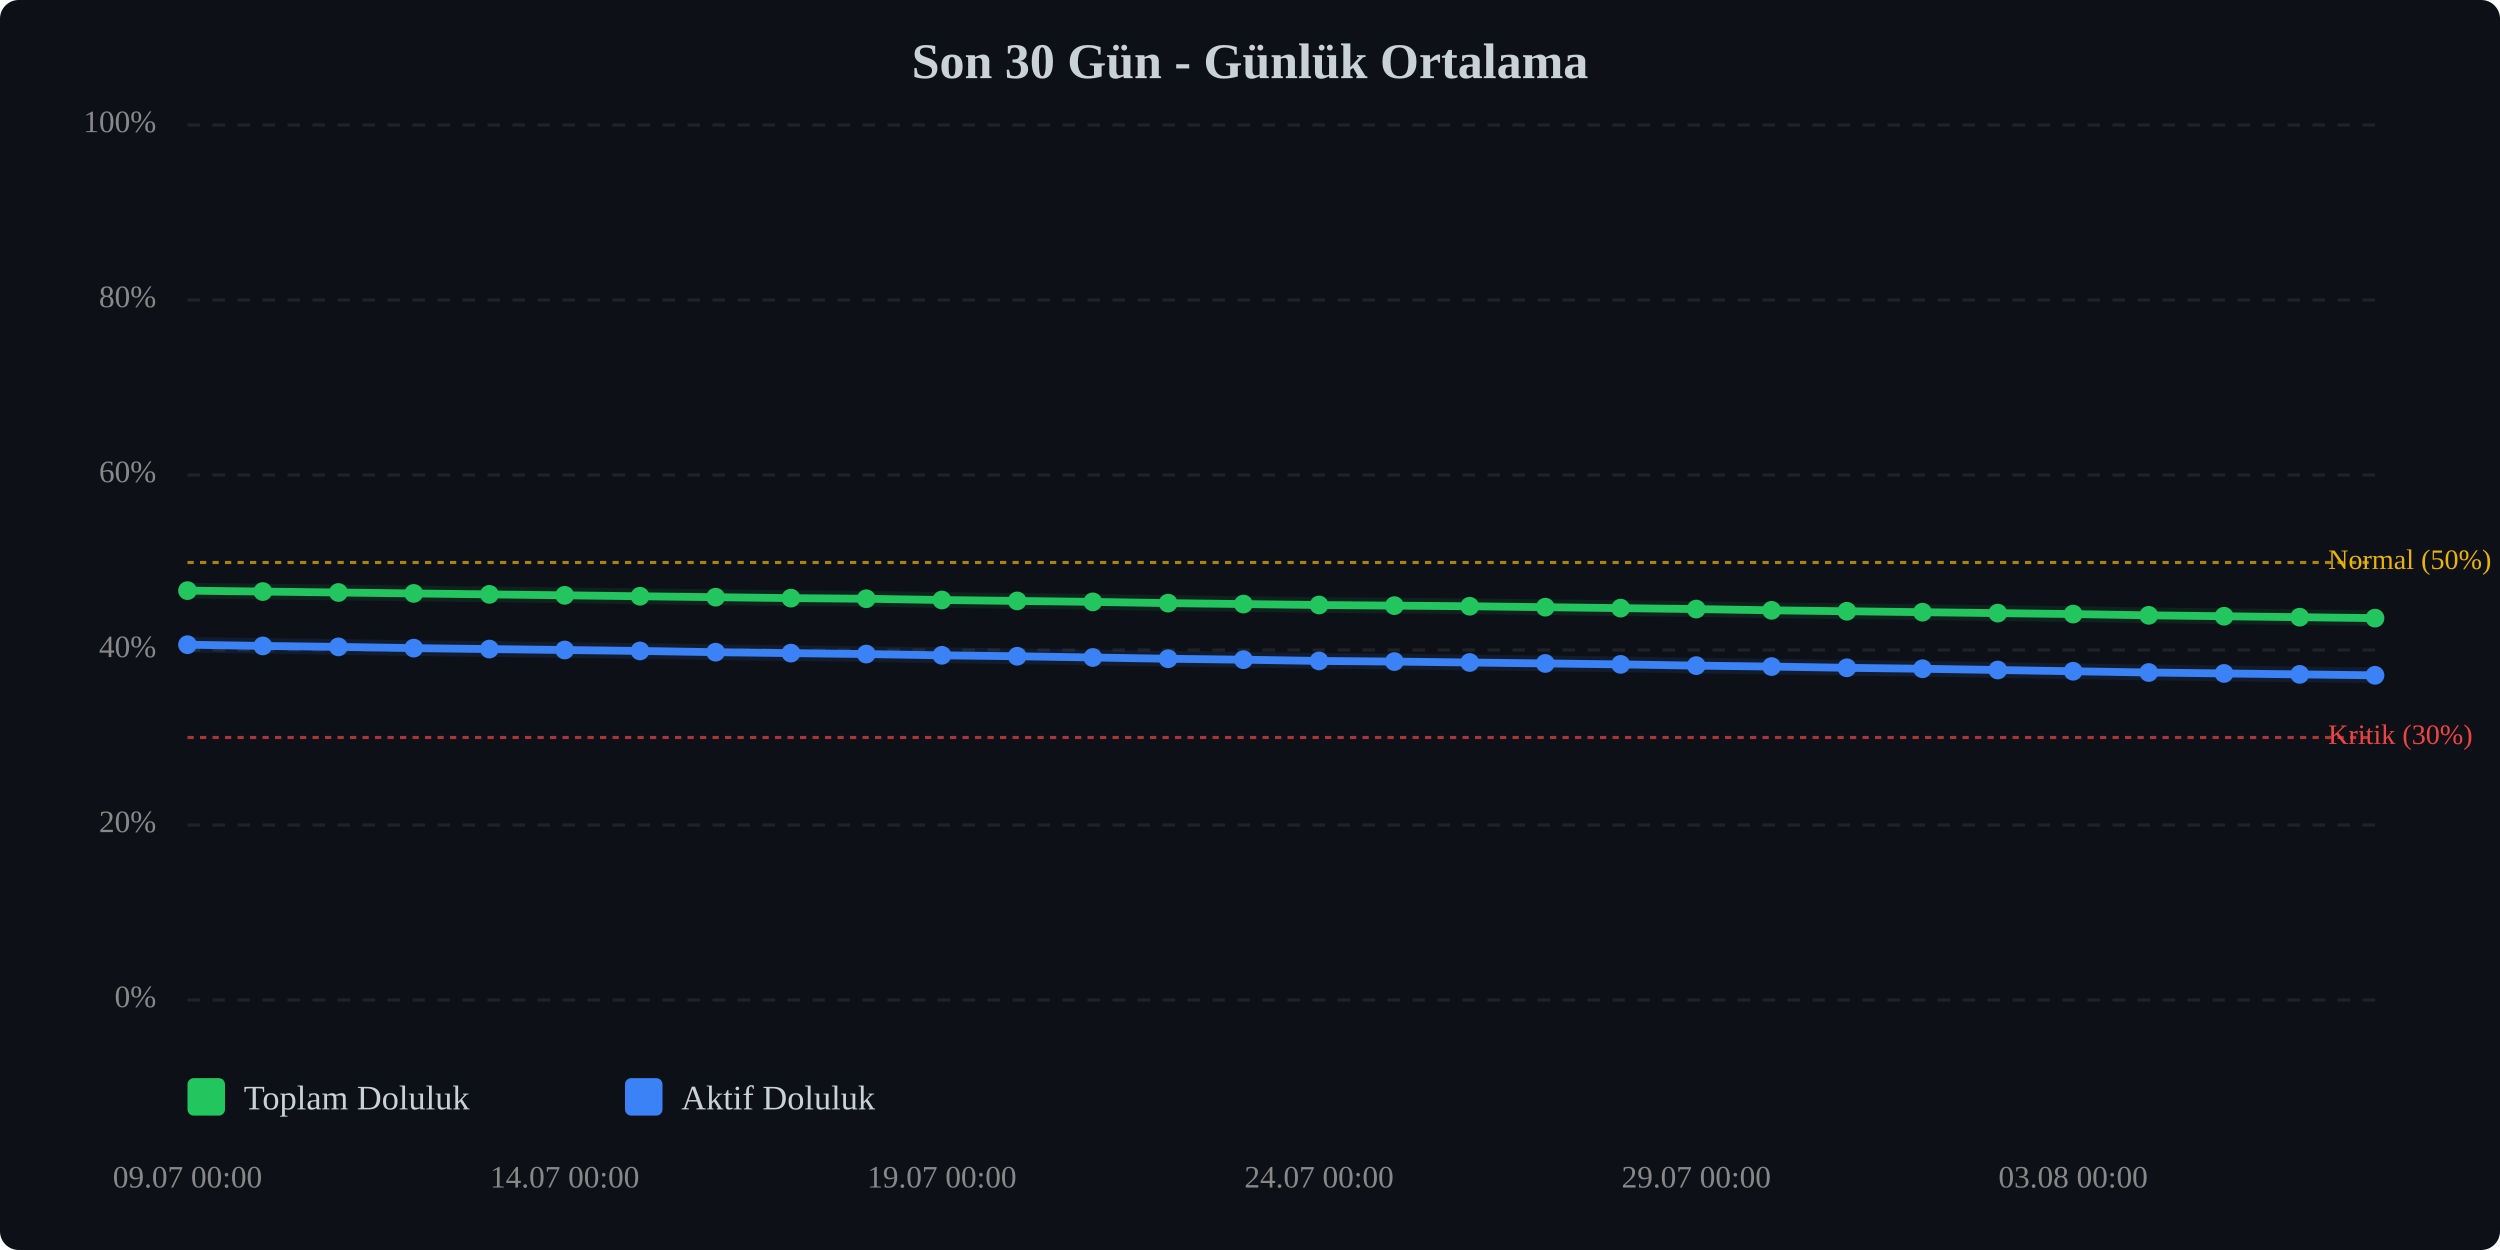
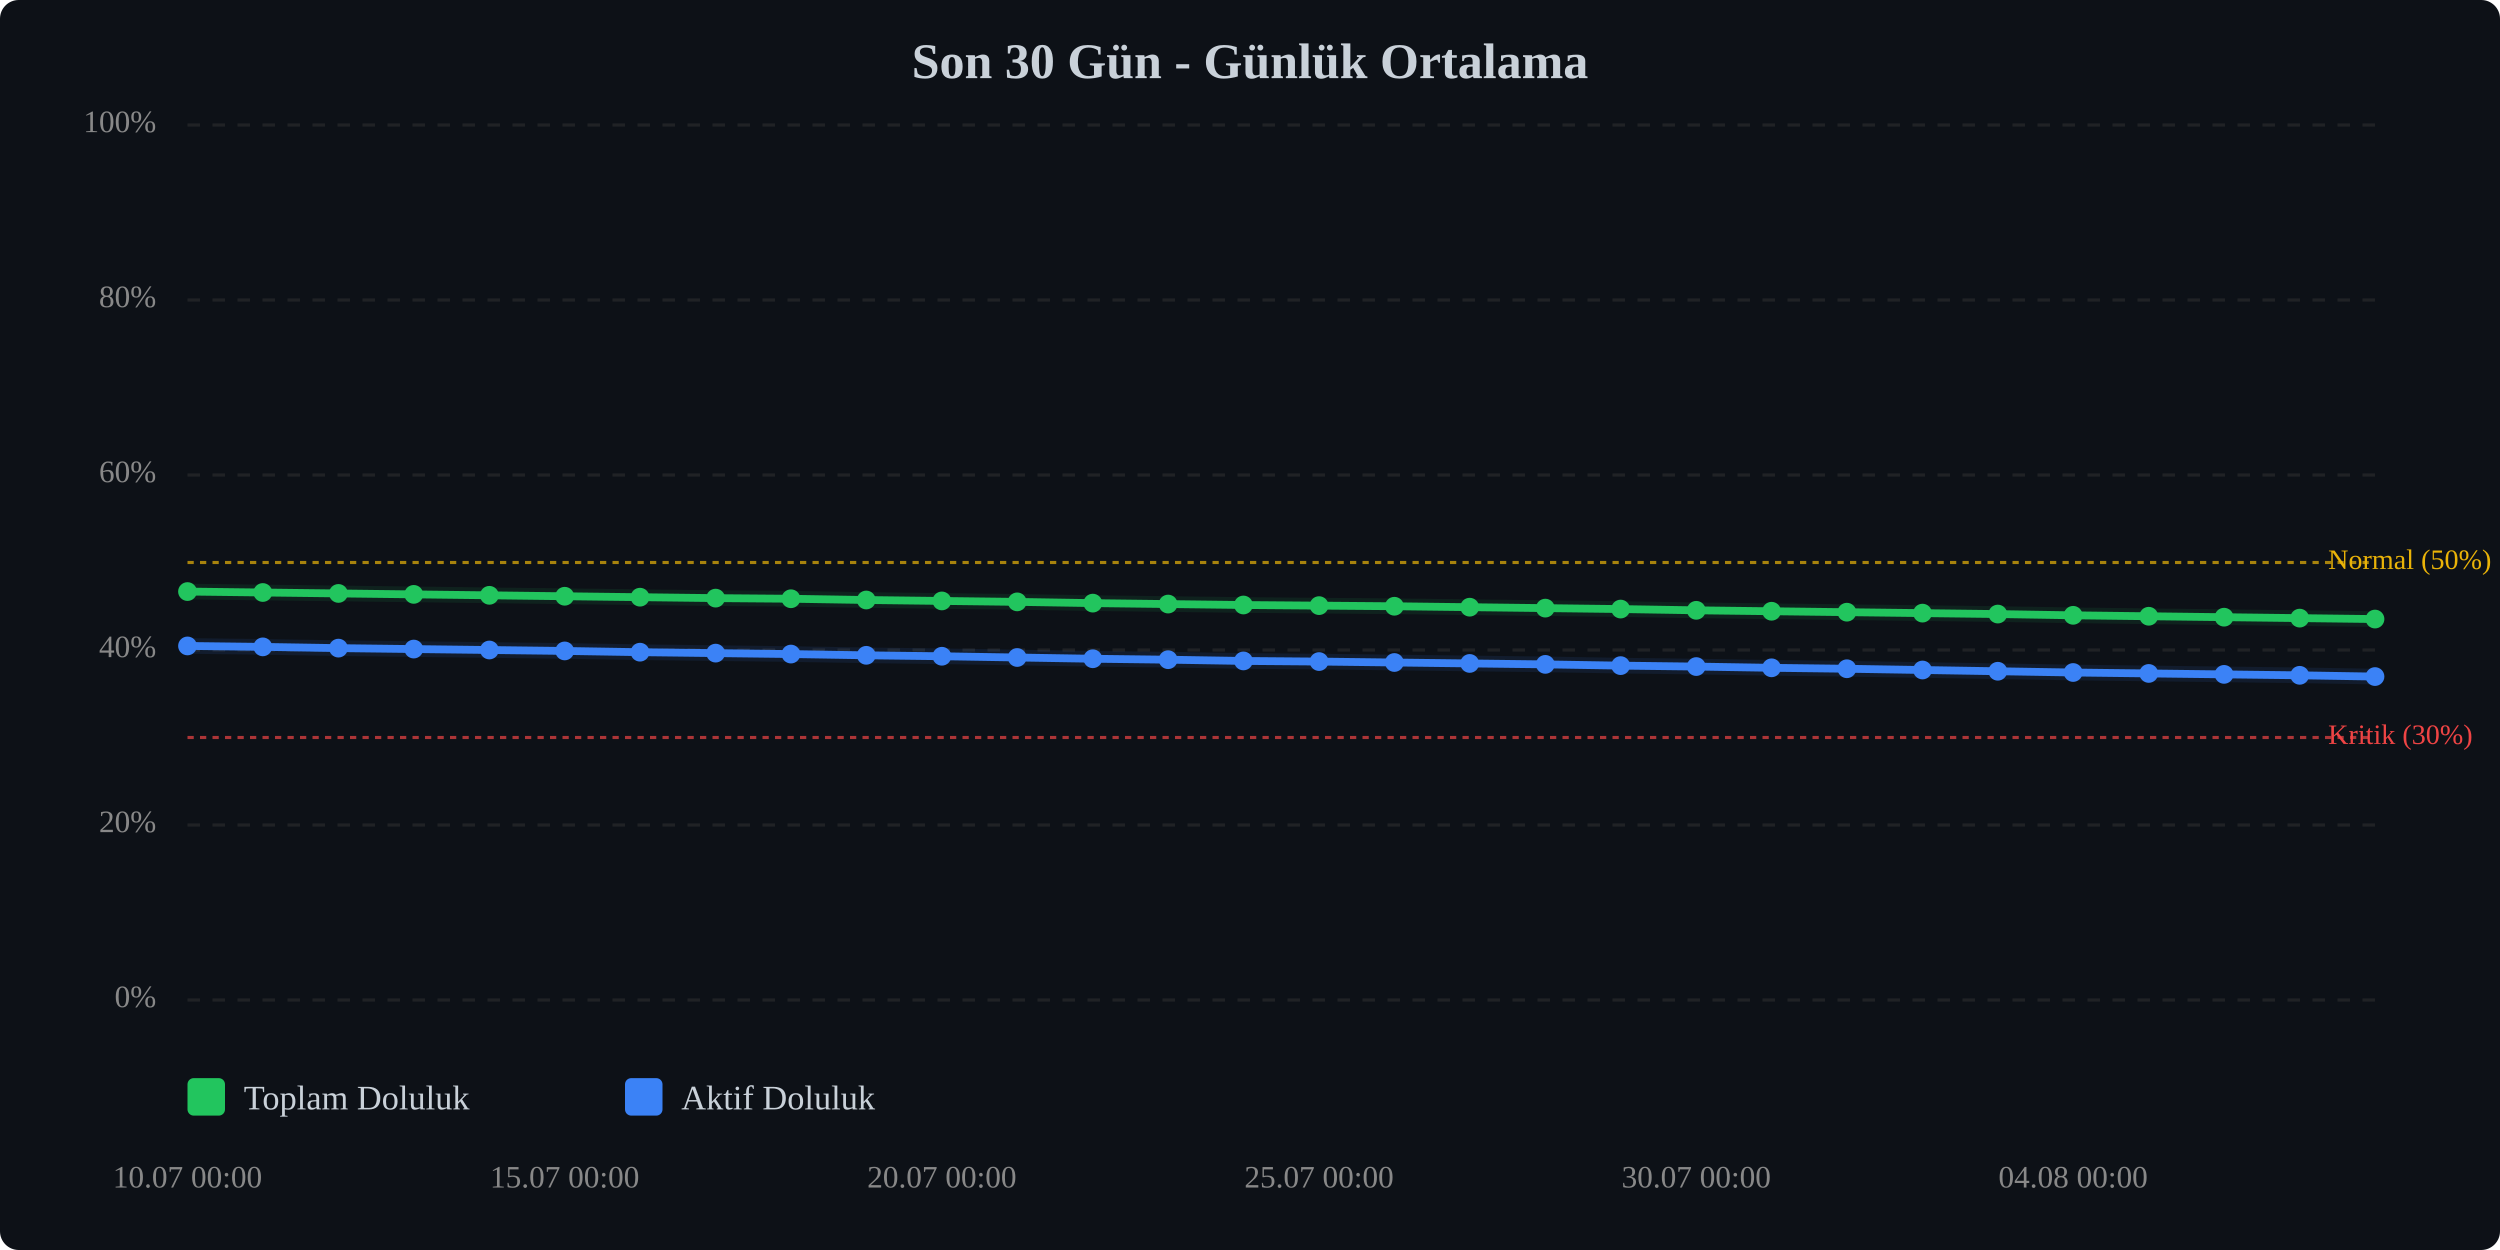
<svg xmlns="http://www.w3.org/2000/svg" viewBox="0 0 800 400" width="100%" style="max-width:800px;">
  <rect width="800" height="400" fill="#0d1117" rx="6" />
  <text x="400.0" y="25" text-anchor="middle" font-size="16" font-weight="bold" fill="#c9d1d9">Son 30 Gün - Günlük Ortalama</text>
  <line x1="60" y1="320.0" x2="760" y2="320.0" stroke="#333" stroke-width="1" stroke-dasharray="4,4" opacity="0.5" />
  <text x="50" y="320.0" text-anchor="end" dominant-baseline="middle" font-size="10" fill="#888">0%</text>
  <line x1="60" y1="264.0" x2="760" y2="264.0" stroke="#333" stroke-width="1" stroke-dasharray="4,4" opacity="0.5" />
  <text x="50" y="264.0" text-anchor="end" dominant-baseline="middle" font-size="10" fill="#888">20%</text>
  <line x1="60" y1="208.0" x2="760" y2="208.0" stroke="#333" stroke-width="1" stroke-dasharray="4,4" opacity="0.5" />
  <text x="50" y="208.0" text-anchor="end" dominant-baseline="middle" font-size="10" fill="#888">40%</text>
  <line x1="60" y1="152.0" x2="760" y2="152.0" stroke="#333" stroke-width="1" stroke-dasharray="4,4" opacity="0.5" />
  <text x="50" y="152.0" text-anchor="end" dominant-baseline="middle" font-size="10" fill="#888">60%</text>
  <line x1="60" y1="96.0" x2="760" y2="96.0" stroke="#333" stroke-width="1" stroke-dasharray="4,4" opacity="0.5" />
  <text x="50" y="96.0" text-anchor="end" dominant-baseline="middle" font-size="10" fill="#888">80%</text>
  <line x1="60" y1="40.0" x2="760" y2="40.0" stroke="#333" stroke-width="1" stroke-dasharray="4,4" opacity="0.5" />
  <text x="50" y="40.0" text-anchor="end" dominant-baseline="middle" font-size="10" fill="#888">100%</text>
  <line x1="60" y1="236.0" x2="760" y2="236.0" stroke="#ef4444" stroke-width="1" stroke-dasharray="2,2" opacity="0.7" />
  <text x="745" y="236.0" dominant-baseline="middle" font-size="9" fill="#ef4444">Kritik (30%)</text>
  <line x1="60" y1="180.0" x2="760" y2="180.0" stroke="#eab308" stroke-width="1" stroke-dasharray="2,2" opacity="0.7" />
  <text x="745" y="180.0" dominant-baseline="middle" font-size="9" fill="#eab308">Normal (50%)</text>
-   <polyline points="60.0,189.0 84.1,189.3 108.3,189.6 132.4,189.9 156.6,190.2 180.7,190.5 204.8,190.8 229.0,191.1 253.1,191.4 277.2,191.6 301.4,192.0 325.5,192.3 349.7,192.6 373.8,193.0 397.9,193.3 422.1,193.6 446.2,193.8 470.3,194.0 494.5,194.3 518.6,194.6 542.8,194.9 566.9,195.3 591.0,195.6 615.2,195.9 639.3,196.2 663.4,196.5 687.6,196.9 711.7,197.2 735.9,197.5 760.0,197.8" fill="none" stroke="#22c55e" stroke-width="2.5" stroke-linecap="round" stroke-linejoin="round" />
-   <polyline points="60.0,189.0 84.1,189.3 108.3,189.6 132.4,189.9 156.6,190.2 180.7,190.5 204.8,190.8 229.0,191.1 253.1,191.4 277.2,191.6 301.4,192.0 325.5,192.3 349.7,192.6 373.8,193.0 397.9,193.3 422.1,193.6 446.2,193.8 470.3,194.0 494.5,194.3 518.6,194.6 542.8,194.9 566.9,195.3 591.0,195.6 615.2,195.9 639.3,196.2 663.4,196.5 687.6,196.9 711.7,197.2 735.9,197.5 760.0,197.8" fill="none" stroke="#22c55e" stroke-width="5" opacity="0.1" stroke-linecap="round" stroke-linejoin="round" />
-   <polyline points="60.0,206.3 84.1,206.7 108.3,207.0 132.4,207.4 156.6,207.7 180.7,208.0 204.8,208.3 229.0,208.7 253.1,209.0 277.2,209.3 301.4,209.7 325.5,210.0 349.7,210.4 373.8,210.8 397.9,211.1 422.1,211.5 446.2,211.7 470.3,212.0 494.5,212.3 518.6,212.6 542.8,213.0 566.9,213.3 591.0,213.7 615.2,214.0 639.3,214.4 663.4,214.8 687.6,215.2 711.7,215.5 735.9,215.8 760.0,216.1" fill="none" stroke="#3b82f6" stroke-width="2.5" stroke-linecap="round" stroke-linejoin="round" />
-   <polyline points="60.0,206.3 84.1,206.7 108.3,207.0 132.4,207.4 156.6,207.7 180.7,208.0 204.8,208.3 229.0,208.7 253.1,209.0 277.2,209.3 301.4,209.7 325.5,210.0 349.7,210.4 373.8,210.8 397.9,211.1 422.1,211.5 446.2,211.7 470.3,212.0 494.5,212.3 518.6,212.6 542.8,213.0 566.9,213.3 591.0,213.7 615.2,214.0 639.3,214.4 663.4,214.8 687.6,215.2 711.7,215.5 735.9,215.8 760.0,216.1" fill="none" stroke="#3b82f6" stroke-width="5" opacity="0.1" stroke-linecap="round" stroke-linejoin="round" />
-   <circle cx="60.0" cy="189.0" r="3" fill="#22c55e" />
-   <circle cx="84.1" cy="189.3" r="3" fill="#22c55e" />
-   <circle cx="108.3" cy="189.6" r="3" fill="#22c55e" />
-   <circle cx="132.4" cy="189.9" r="3" fill="#22c55e" />
-   <circle cx="156.6" cy="190.2" r="3" fill="#22c55e" />
-   <circle cx="180.7" cy="190.5" r="3" fill="#22c55e" />
-   <circle cx="204.8" cy="190.8" r="3" fill="#22c55e" />
-   <circle cx="229.0" cy="191.1" r="3" fill="#22c55e" />
-   <circle cx="253.1" cy="191.4" r="3" fill="#22c55e" />
-   <circle cx="277.2" cy="191.6" r="3" fill="#22c55e" />
-   <circle cx="301.4" cy="192.0" r="3" fill="#22c55e" />
-   <circle cx="325.5" cy="192.3" r="3" fill="#22c55e" />
-   <circle cx="349.7" cy="192.6" r="3" fill="#22c55e" />
-   <circle cx="373.8" cy="193.0" r="3" fill="#22c55e" />
-   <circle cx="397.9" cy="193.3" r="3" fill="#22c55e" />
-   <circle cx="422.1" cy="193.6" r="3" fill="#22c55e" />
-   <circle cx="446.2" cy="193.8" r="3" fill="#22c55e" />
-   <circle cx="470.3" cy="194.0" r="3" fill="#22c55e" />
-   <circle cx="494.5" cy="194.3" r="3" fill="#22c55e" />
-   <circle cx="518.6" cy="194.6" r="3" fill="#22c55e" />
-   <circle cx="542.8" cy="194.9" r="3" fill="#22c55e" />
-   <circle cx="566.9" cy="195.3" r="3" fill="#22c55e" />
-   <circle cx="591.0" cy="195.6" r="3" fill="#22c55e" />
-   <circle cx="615.2" cy="195.9" r="3" fill="#22c55e" />
-   <circle cx="639.3" cy="196.2" r="3" fill="#22c55e" />
-   <circle cx="663.4" cy="196.5" r="3" fill="#22c55e" />
-   <circle cx="687.6" cy="196.9" r="3" fill="#22c55e" />
-   <circle cx="711.7" cy="197.2" r="3" fill="#22c55e" />
-   <circle cx="735.9" cy="197.5" r="3" fill="#22c55e" />
-   <circle cx="760.0" cy="197.8" r="3" fill="#22c55e" />
-   <circle cx="60.0" cy="206.3" r="3" fill="#3b82f6" />
-   <circle cx="84.1" cy="206.7" r="3" fill="#3b82f6" />
-   <circle cx="108.3" cy="207.0" r="3" fill="#3b82f6" />
-   <circle cx="132.4" cy="207.4" r="3" fill="#3b82f6" />
-   <circle cx="156.6" cy="207.7" r="3" fill="#3b82f6" />
-   <circle cx="180.7" cy="208.0" r="3" fill="#3b82f6" />
-   <circle cx="204.8" cy="208.3" r="3" fill="#3b82f6" />
-   <circle cx="229.0" cy="208.7" r="3" fill="#3b82f6" />
-   <circle cx="253.1" cy="209.0" r="3" fill="#3b82f6" />
-   <circle cx="277.2" cy="209.3" r="3" fill="#3b82f6" />
-   <circle cx="301.4" cy="209.7" r="3" fill="#3b82f6" />
-   <circle cx="325.5" cy="210.0" r="3" fill="#3b82f6" />
-   <circle cx="349.7" cy="210.4" r="3" fill="#3b82f6" />
-   <circle cx="373.8" cy="210.8" r="3" fill="#3b82f6" />
-   <circle cx="397.9" cy="211.1" r="3" fill="#3b82f6" />
-   <circle cx="422.1" cy="211.5" r="3" fill="#3b82f6" />
-   <circle cx="446.2" cy="211.7" r="3" fill="#3b82f6" />
-   <circle cx="470.3" cy="212.0" r="3" fill="#3b82f6" />
-   <circle cx="494.5" cy="212.3" r="3" fill="#3b82f6" />
-   <circle cx="518.6" cy="212.6" r="3" fill="#3b82f6" />
-   <circle cx="542.8" cy="213.0" r="3" fill="#3b82f6" />
-   <circle cx="566.9" cy="213.3" r="3" fill="#3b82f6" />
-   <circle cx="591.0" cy="213.7" r="3" fill="#3b82f6" />
-   <circle cx="615.2" cy="214.0" r="3" fill="#3b82f6" />
-   <circle cx="639.3" cy="214.4" r="3" fill="#3b82f6" />
-   <circle cx="663.4" cy="214.8" r="3" fill="#3b82f6" />
-   <circle cx="687.6" cy="215.2" r="3" fill="#3b82f6" />
-   <circle cx="711.7" cy="215.5" r="3" fill="#3b82f6" />
-   <circle cx="735.9" cy="215.8" r="3" fill="#3b82f6" />
-   <circle cx="760.0" cy="216.1" r="3" fill="#3b82f6" />
-   <text x="60.0" y="380" text-anchor="middle" font-size="10" fill="#888">09.07 00:00</text>
-   <text x="180.7" y="380" text-anchor="middle" font-size="10" fill="#888">14.07 00:00</text>
-   <text x="301.4" y="380" text-anchor="middle" font-size="10" fill="#888">19.07 00:00</text>
-   <text x="422.1" y="380" text-anchor="middle" font-size="10" fill="#888">24.07 00:00</text>
-   <text x="542.8" y="380" text-anchor="middle" font-size="10" fill="#888">29.07 00:00</text>
-   <text x="663.4" y="380" text-anchor="middle" font-size="10" fill="#888">03.08 00:00</text>
+   <polyline points="60.0,189.3 84.1,189.6 108.3,189.9 132.4,190.2 156.6,190.5 180.7,190.8 204.8,191.1 229.0,191.4 253.1,191.6 277.2,192.0 301.4,192.3 325.5,192.6 349.7,193.0 373.8,193.3 397.9,193.6 422.1,193.8 446.2,194.0 470.3,194.3 494.5,194.6 518.6,194.9 542.8,195.3 566.9,195.6 591.0,195.9 615.2,196.2 639.3,196.5 663.4,196.9 687.6,197.2 711.7,197.5 735.9,197.8 760.0,198.1" fill="none" stroke="#22c55e" stroke-width="2.5" stroke-linecap="round" stroke-linejoin="round" />
+   <polyline points="60.0,189.3 84.1,189.6 108.3,189.9 132.4,190.2 156.6,190.5 180.7,190.8 204.8,191.1 229.0,191.4 253.1,191.6 277.2,192.0 301.4,192.3 325.5,192.6 349.7,193.0 373.8,193.3 397.9,193.6 422.1,193.8 446.2,194.0 470.3,194.3 494.5,194.6 518.6,194.9 542.8,195.3 566.9,195.6 591.0,195.9 615.2,196.2 639.3,196.5 663.4,196.9 687.6,197.2 711.7,197.5 735.9,197.8 760.0,198.1" fill="none" stroke="#22c55e" stroke-width="5" opacity="0.1" stroke-linecap="round" stroke-linejoin="round" />
+   <polyline points="60.0,206.7 84.1,207.0 108.3,207.4 132.4,207.7 156.6,208.0 180.7,208.3 204.8,208.7 229.0,209.0 253.1,209.3 277.2,209.7 301.4,210.0 325.5,210.4 349.7,210.8 373.8,211.1 397.9,211.5 422.1,211.7 446.2,212.0 470.3,212.3 494.5,212.6 518.6,213.0 542.8,213.3 566.9,213.7 591.0,214.0 615.2,214.4 639.3,214.8 663.4,215.2 687.6,215.5 711.7,215.8 735.9,216.1 760.0,216.5" fill="none" stroke="#3b82f6" stroke-width="2.5" stroke-linecap="round" stroke-linejoin="round" />
+   <polyline points="60.0,206.7 84.1,207.0 108.3,207.4 132.4,207.7 156.6,208.0 180.7,208.3 204.8,208.7 229.0,209.0 253.1,209.3 277.2,209.7 301.4,210.0 325.5,210.4 349.7,210.8 373.8,211.1 397.9,211.5 422.1,211.7 446.2,212.0 470.3,212.3 494.5,212.6 518.6,213.0 542.8,213.3 566.9,213.7 591.0,214.0 615.2,214.4 639.3,214.8 663.4,215.2 687.6,215.5 711.7,215.8 735.9,216.1 760.0,216.5" fill="none" stroke="#3b82f6" stroke-width="5" opacity="0.1" stroke-linecap="round" stroke-linejoin="round" />
+   <circle cx="60.0" cy="189.3" r="3" fill="#22c55e" />
+   <circle cx="84.1" cy="189.6" r="3" fill="#22c55e" />
+   <circle cx="108.3" cy="189.9" r="3" fill="#22c55e" />
+   <circle cx="132.4" cy="190.2" r="3" fill="#22c55e" />
+   <circle cx="156.6" cy="190.5" r="3" fill="#22c55e" />
+   <circle cx="180.7" cy="190.8" r="3" fill="#22c55e" />
+   <circle cx="204.8" cy="191.1" r="3" fill="#22c55e" />
+   <circle cx="229.0" cy="191.4" r="3" fill="#22c55e" />
+   <circle cx="253.1" cy="191.6" r="3" fill="#22c55e" />
+   <circle cx="277.2" cy="192.0" r="3" fill="#22c55e" />
+   <circle cx="301.4" cy="192.3" r="3" fill="#22c55e" />
+   <circle cx="325.5" cy="192.6" r="3" fill="#22c55e" />
+   <circle cx="349.7" cy="193.0" r="3" fill="#22c55e" />
+   <circle cx="373.8" cy="193.3" r="3" fill="#22c55e" />
+   <circle cx="397.9" cy="193.6" r="3" fill="#22c55e" />
+   <circle cx="422.1" cy="193.8" r="3" fill="#22c55e" />
+   <circle cx="446.2" cy="194.0" r="3" fill="#22c55e" />
+   <circle cx="470.3" cy="194.3" r="3" fill="#22c55e" />
+   <circle cx="494.5" cy="194.6" r="3" fill="#22c55e" />
+   <circle cx="518.6" cy="194.9" r="3" fill="#22c55e" />
+   <circle cx="542.8" cy="195.3" r="3" fill="#22c55e" />
+   <circle cx="566.9" cy="195.6" r="3" fill="#22c55e" />
+   <circle cx="591.0" cy="195.9" r="3" fill="#22c55e" />
+   <circle cx="615.2" cy="196.2" r="3" fill="#22c55e" />
+   <circle cx="639.3" cy="196.5" r="3" fill="#22c55e" />
+   <circle cx="663.4" cy="196.9" r="3" fill="#22c55e" />
+   <circle cx="687.6" cy="197.2" r="3" fill="#22c55e" />
+   <circle cx="711.7" cy="197.5" r="3" fill="#22c55e" />
+   <circle cx="735.9" cy="197.8" r="3" fill="#22c55e" />
+   <circle cx="760.0" cy="198.1" r="3" fill="#22c55e" />
+   <circle cx="60.0" cy="206.7" r="3" fill="#3b82f6" />
+   <circle cx="84.1" cy="207.0" r="3" fill="#3b82f6" />
+   <circle cx="108.3" cy="207.4" r="3" fill="#3b82f6" />
+   <circle cx="132.4" cy="207.7" r="3" fill="#3b82f6" />
+   <circle cx="156.6" cy="208.0" r="3" fill="#3b82f6" />
+   <circle cx="180.7" cy="208.3" r="3" fill="#3b82f6" />
+   <circle cx="204.8" cy="208.7" r="3" fill="#3b82f6" />
+   <circle cx="229.0" cy="209.0" r="3" fill="#3b82f6" />
+   <circle cx="253.1" cy="209.3" r="3" fill="#3b82f6" />
+   <circle cx="277.2" cy="209.7" r="3" fill="#3b82f6" />
+   <circle cx="301.4" cy="210.0" r="3" fill="#3b82f6" />
+   <circle cx="325.5" cy="210.4" r="3" fill="#3b82f6" />
+   <circle cx="349.7" cy="210.8" r="3" fill="#3b82f6" />
+   <circle cx="373.8" cy="211.1" r="3" fill="#3b82f6" />
+   <circle cx="397.9" cy="211.5" r="3" fill="#3b82f6" />
+   <circle cx="422.1" cy="211.7" r="3" fill="#3b82f6" />
+   <circle cx="446.2" cy="212.0" r="3" fill="#3b82f6" />
+   <circle cx="470.3" cy="212.3" r="3" fill="#3b82f6" />
+   <circle cx="494.5" cy="212.6" r="3" fill="#3b82f6" />
+   <circle cx="518.6" cy="213.0" r="3" fill="#3b82f6" />
+   <circle cx="542.8" cy="213.3" r="3" fill="#3b82f6" />
+   <circle cx="566.9" cy="213.7" r="3" fill="#3b82f6" />
+   <circle cx="591.0" cy="214.0" r="3" fill="#3b82f6" />
+   <circle cx="615.2" cy="214.4" r="3" fill="#3b82f6" />
+   <circle cx="639.3" cy="214.8" r="3" fill="#3b82f6" />
+   <circle cx="663.4" cy="215.2" r="3" fill="#3b82f6" />
+   <circle cx="687.6" cy="215.5" r="3" fill="#3b82f6" />
+   <circle cx="711.7" cy="215.8" r="3" fill="#3b82f6" />
+   <circle cx="735.9" cy="216.1" r="3" fill="#3b82f6" />
+   <circle cx="760.0" cy="216.5" r="3" fill="#3b82f6" />
+   <text x="60.0" y="380" text-anchor="middle" font-size="10" fill="#888">10.07 00:00</text>
+   <text x="180.7" y="380" text-anchor="middle" font-size="10" fill="#888">15.07 00:00</text>
+   <text x="301.4" y="380" text-anchor="middle" font-size="10" fill="#888">20.07 00:00</text>
+   <text x="422.1" y="380" text-anchor="middle" font-size="10" fill="#888">25.07 00:00</text>
+   <text x="542.8" y="380" text-anchor="middle" font-size="10" fill="#888">30.07 00:00</text>
+   <text x="663.4" y="380" text-anchor="middle" font-size="10" fill="#888">04.08 00:00</text>
  <g transform="translate(60, 345)">
    <rect x="0" y="0" width="12" height="12" fill="#22c55e" rx="2" />
    <text x="18" y="10" font-size="11" fill="#c9d1d9">Toplam Doluluk</text>
    <rect x="140" y="0" width="12" height="12" fill="#3b82f6" rx="2" />
    <text x="158" y="10" font-size="11" fill="#c9d1d9">Aktif Doluluk</text>
  </g>
</svg>
